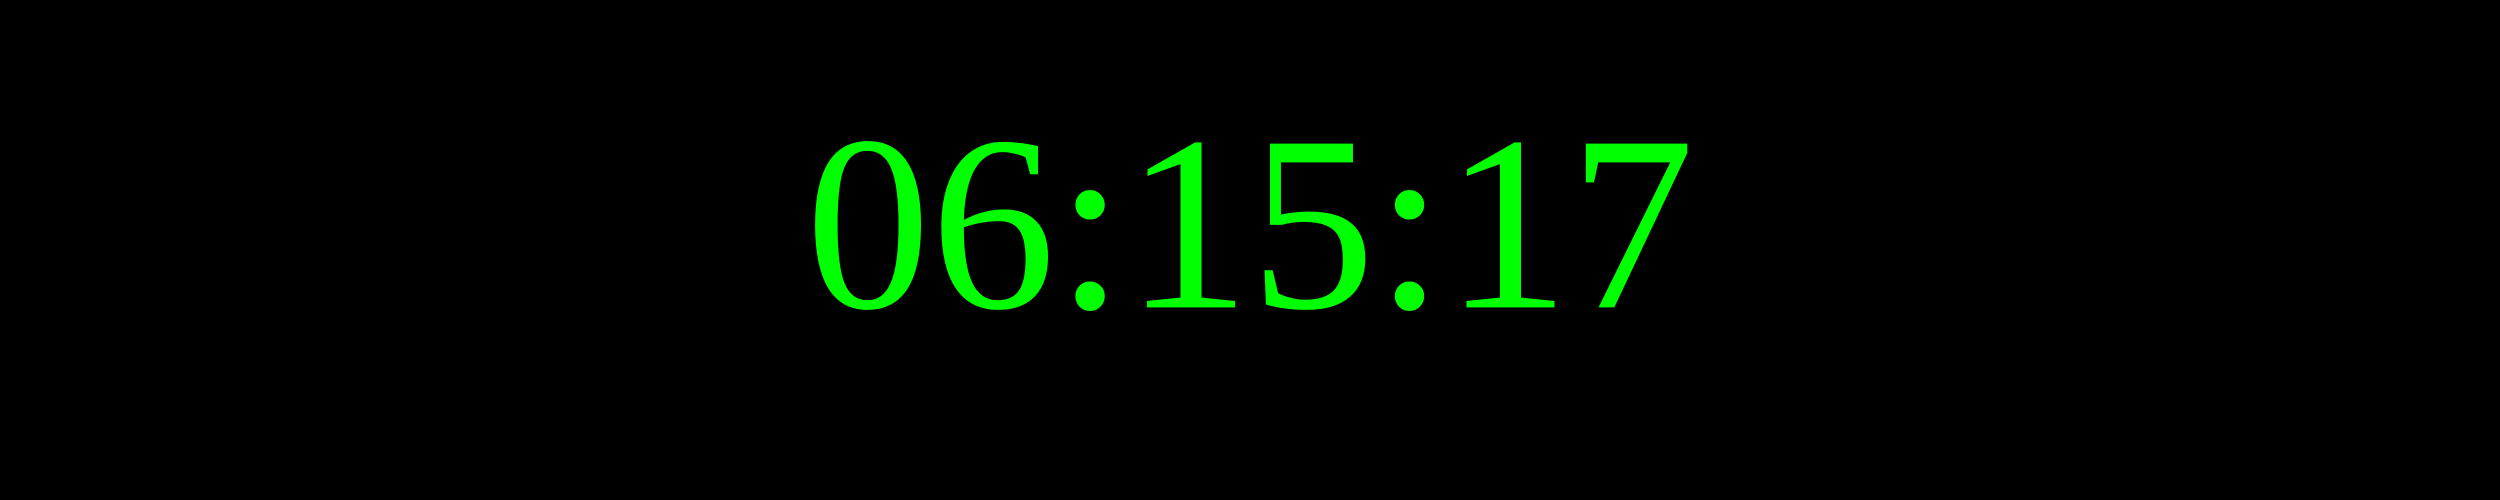
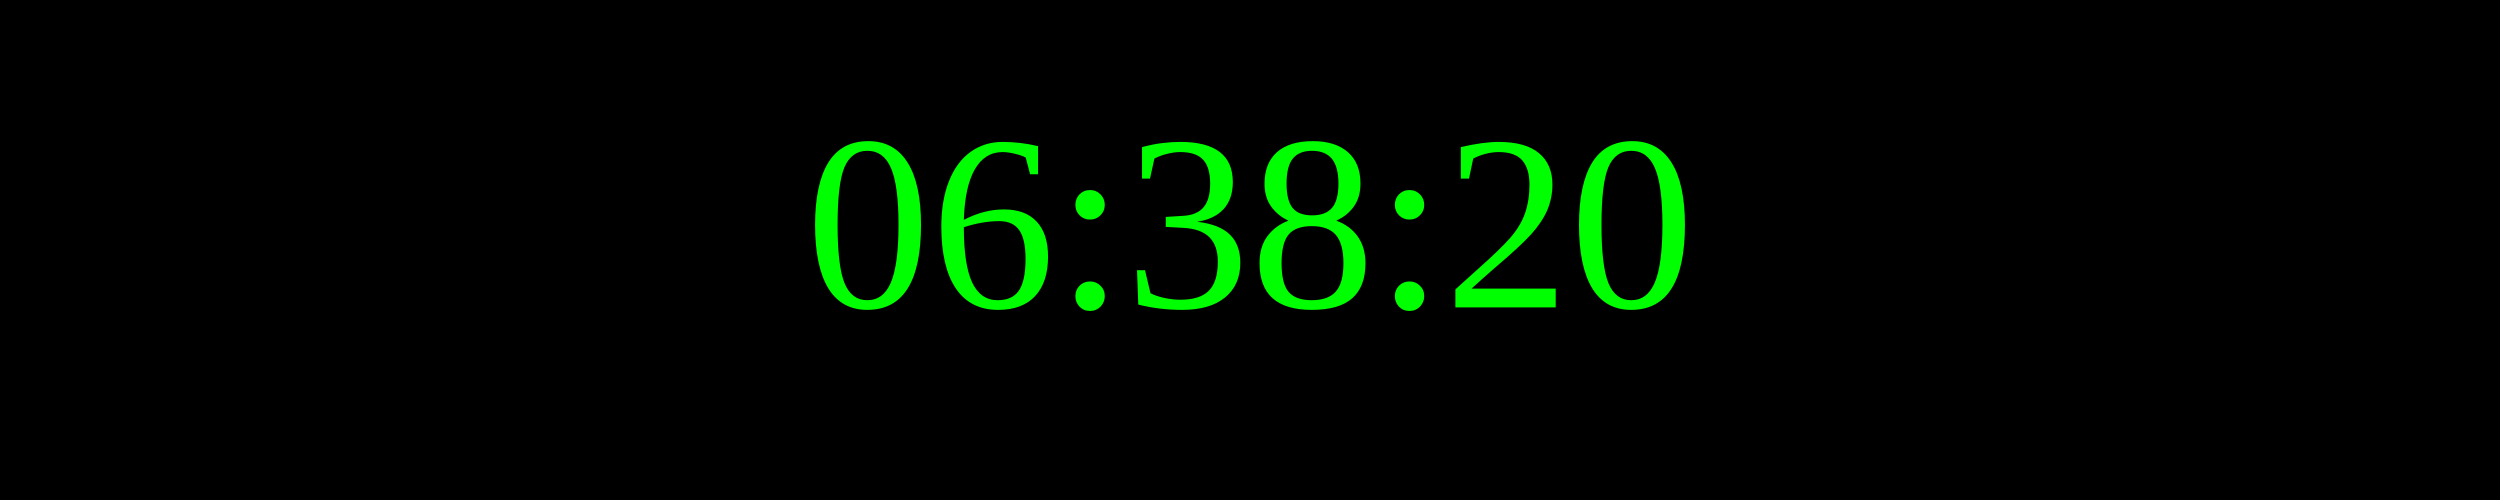
<svg xmlns="http://www.w3.org/2000/svg" width="250" height="50">
  <rect width="100%" height="100%" fill="black" />
  <text x="50%" y="50%" font-size="25" fill="lime" text-anchor="middle" dominant-baseline="middle">
- 06:15:17
+ 06:38:20
</text>
</svg>
